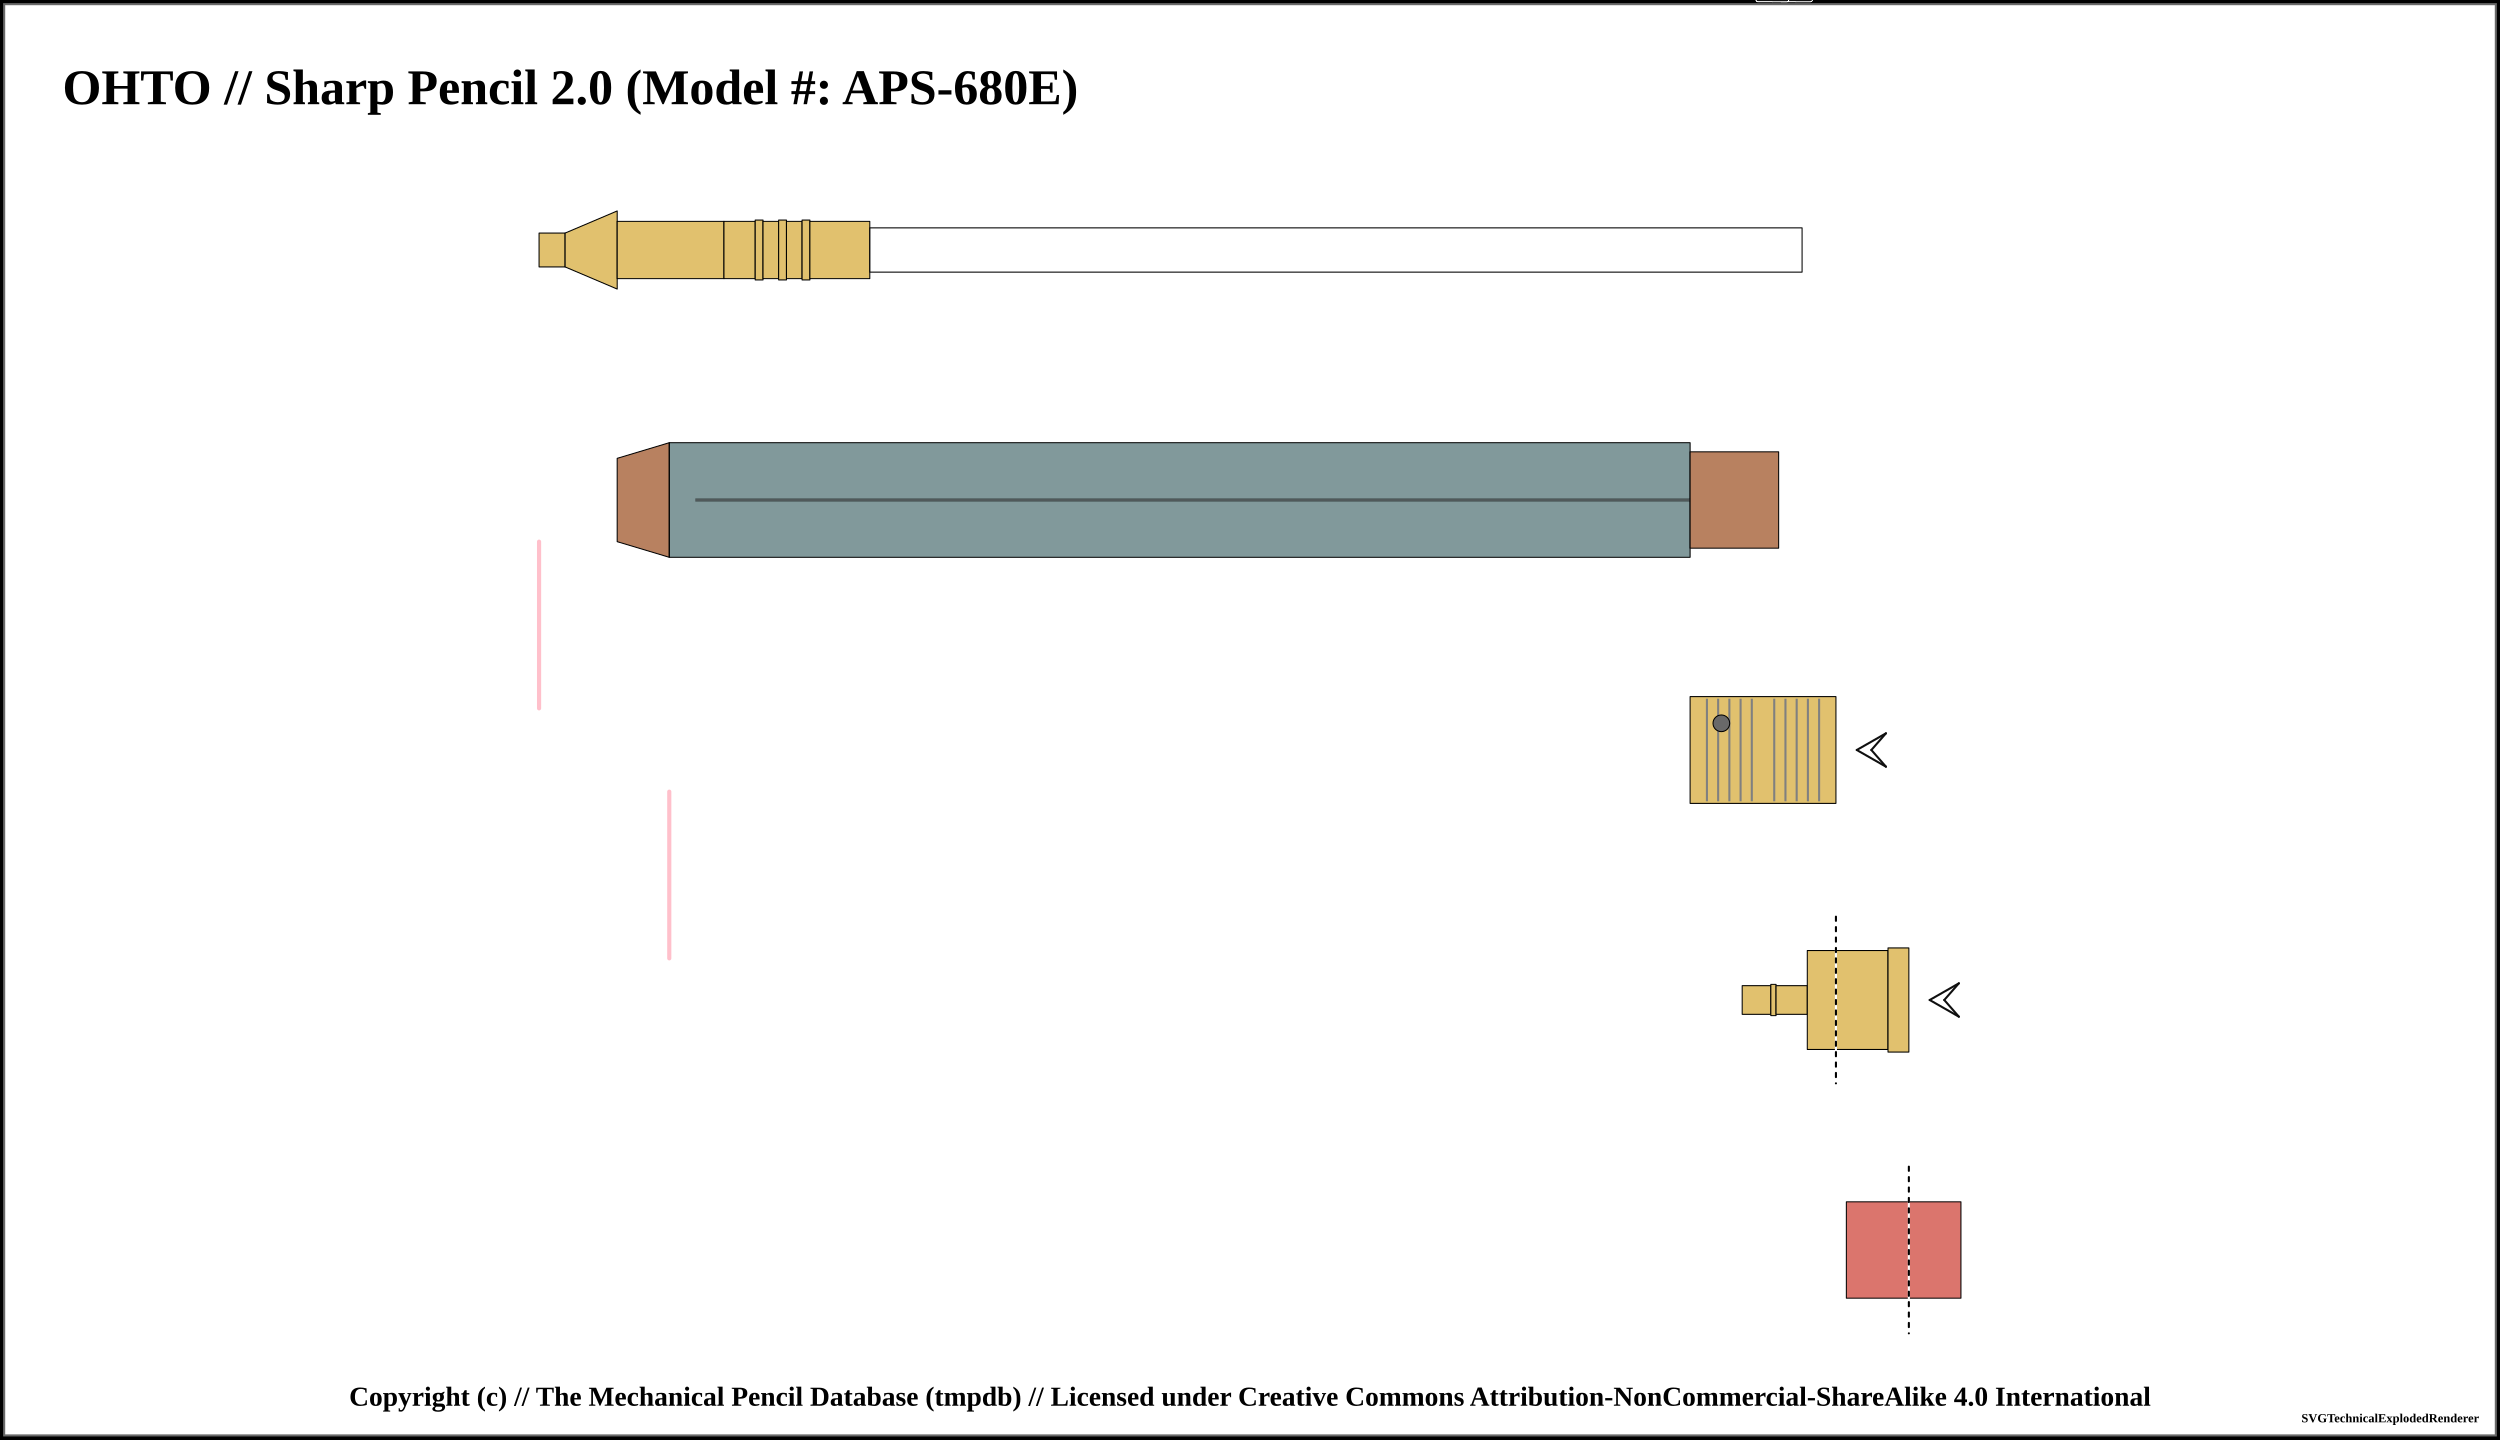
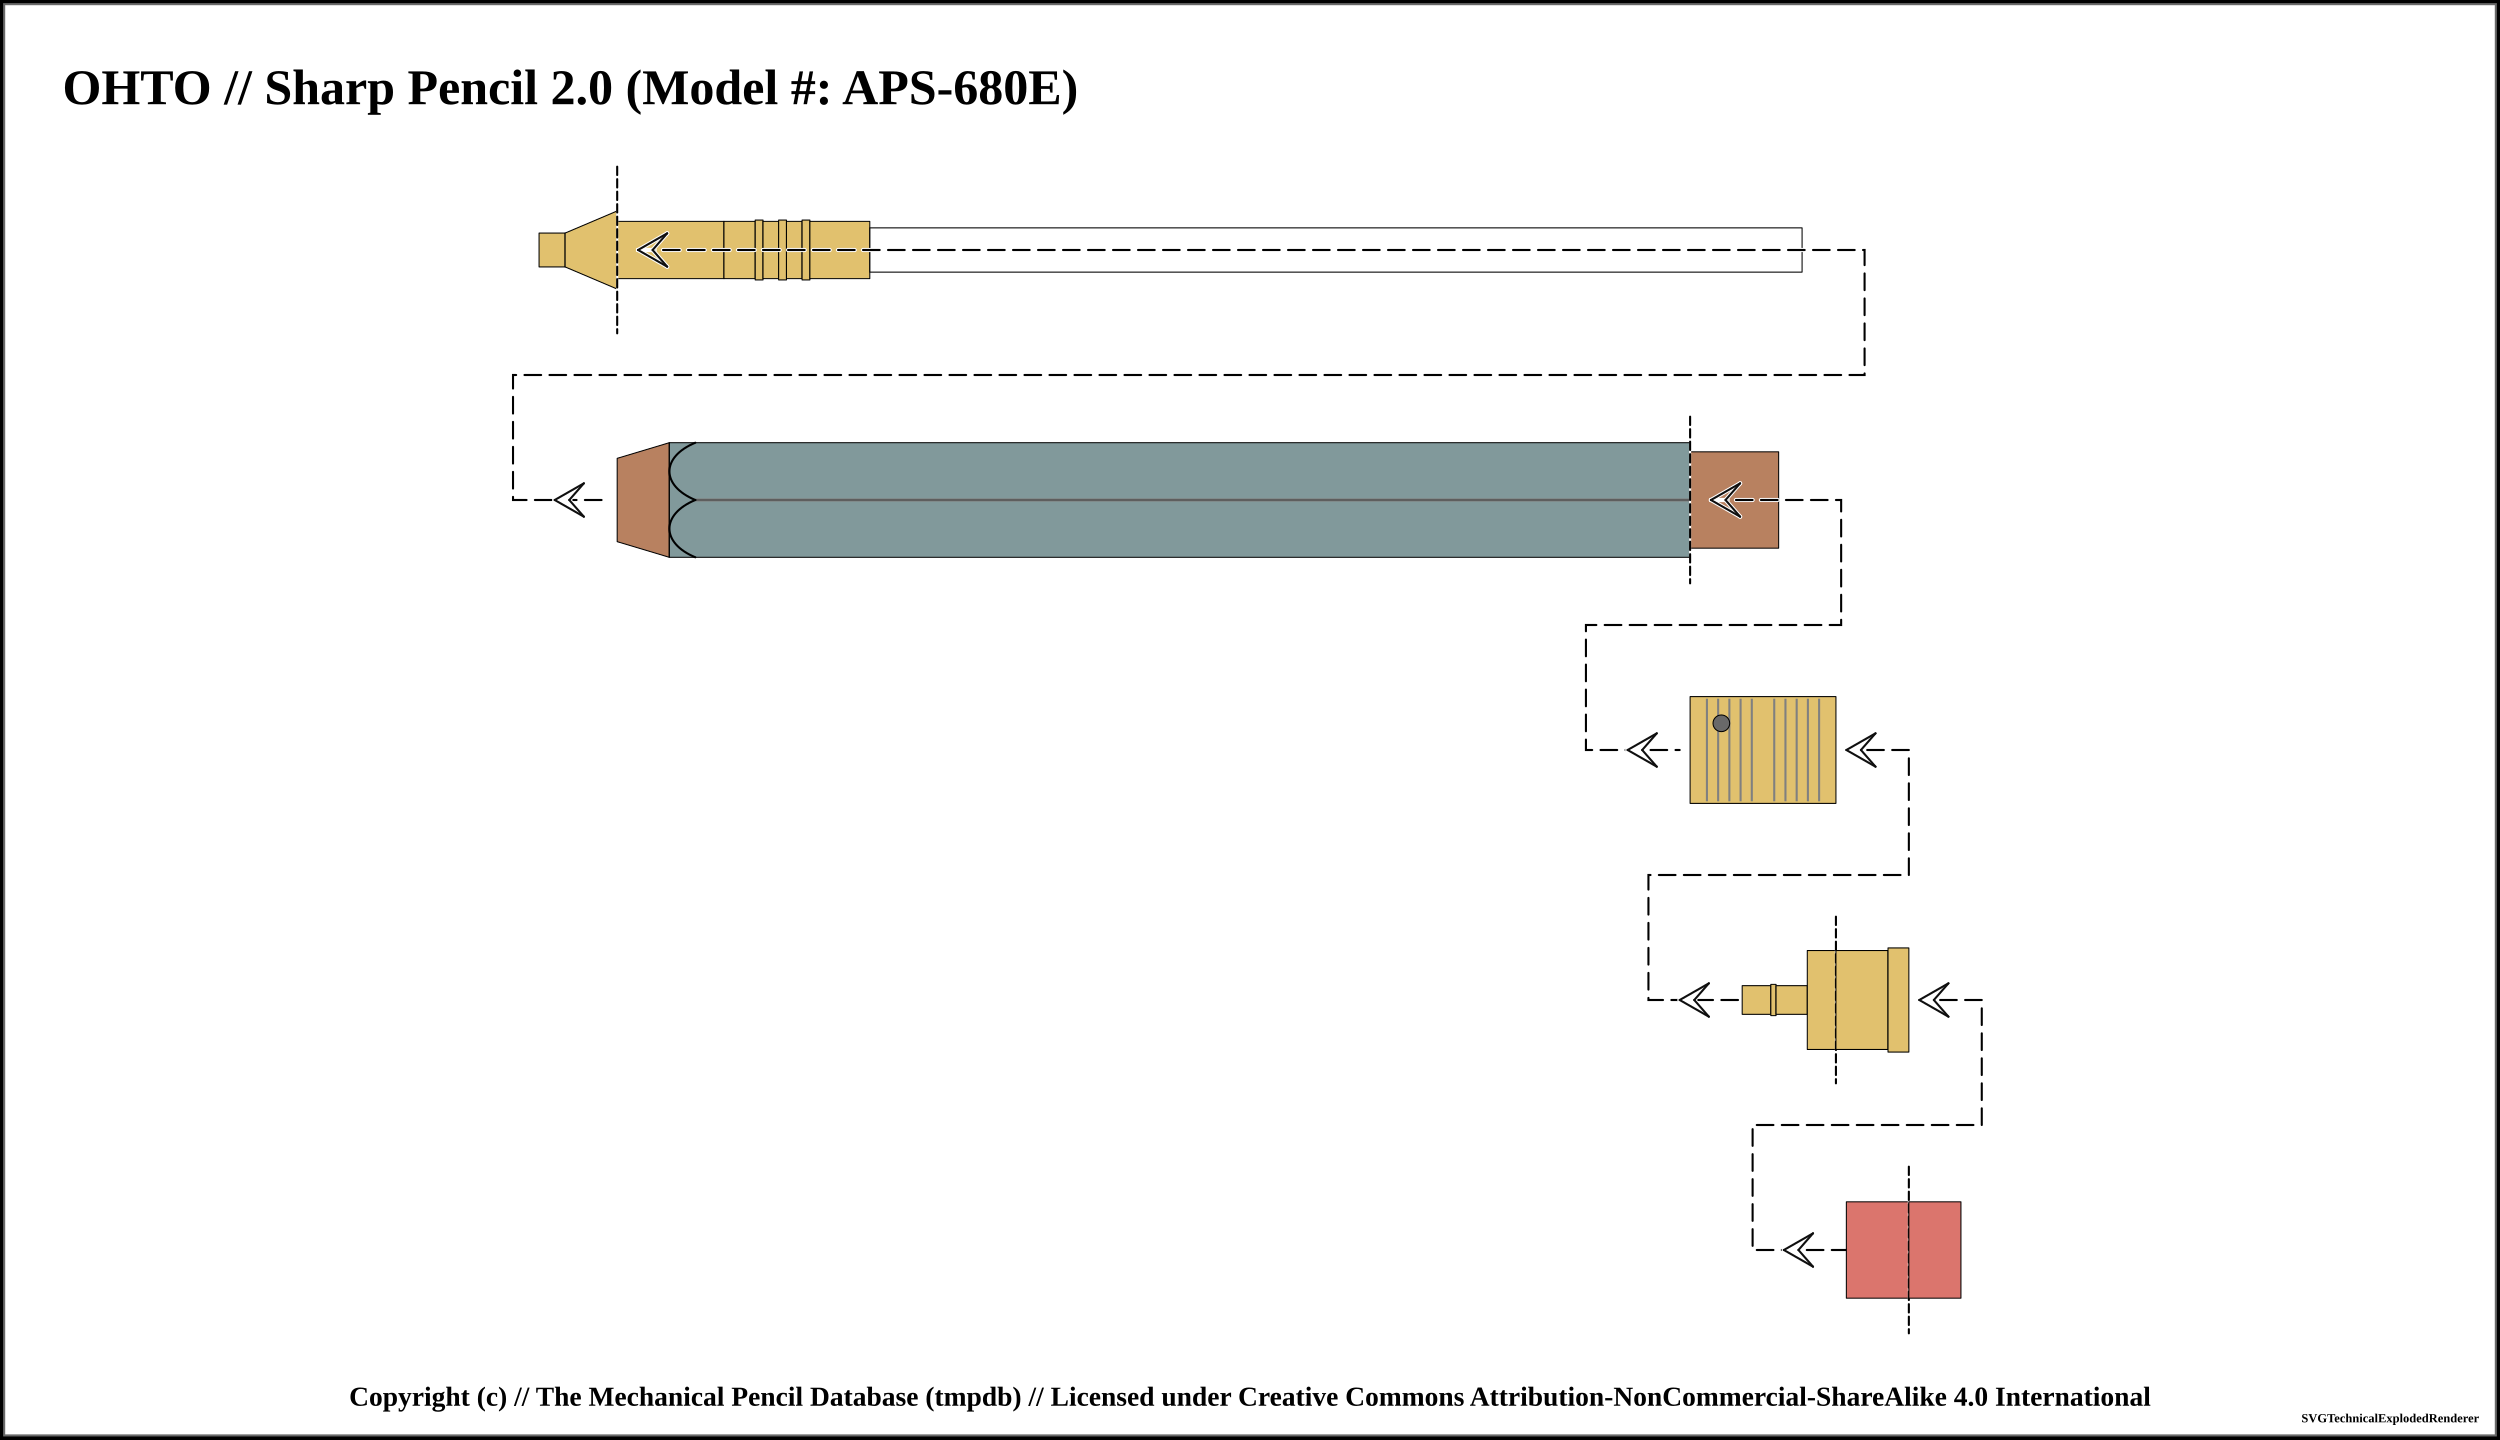
<svg xmlns="http://www.w3.org/2000/svg" width="1200" height="691">
  <pattern id="knurled-large" patternUnits="userSpaceOnUse" width="12" height="12">
    <path stroke="dimgray" stroke-linecap="round" stroke-width="1" d="M 6,6 L 12,12" />
    <path stroke="dimgray" stroke-linecap="round" stroke-width="1" d="M 6,6 L 0,12" />
    <path stroke="gray" stroke-linecap="round" stroke-width="1" d="M 6,6 L 12,0" />
    <path stroke="gray" stroke-linecap="round" stroke-width="1" d="M 6,6 L 0,0" />
  </pattern>
  <pattern id="knurled-small" patternUnits="userSpaceOnUse" width="4" height="4">
    <path stroke="dimgray" stroke-linecap="round" stroke-width="1" d="M 2,2 L 4,4" />
    <path stroke="dimgray" stroke-linecap="round" stroke-width="1" d="M 2,2 L 0,4" />
    <path stroke="gray" stroke-linecap="round" stroke-width="1" d="M 2,2 L 4,0" />
    <path stroke="gray" stroke-linecap="round" stroke-width="1" d="M 2,2 L 0,0" />
  </pattern>
  <pattern id="knurled" patternUnits="userSpaceOnUse" width="8" height="8">
    <path stroke="dimgray" stroke-linecap="round" stroke-width="1" d="M 4,4 L 8,8" />
    <path stroke="dimgray" stroke-linecap="round" stroke-width="1" d="M 4,4 L 0,8" />
    <path stroke="gray" stroke-linecap="round" stroke-width="1" d="M 4,4 L 8,0" />
    <path stroke="gray" stroke-linecap="round" stroke-width="1" d="M 4,4 L 0,0" />
  </pattern>
  <pattern id="lined" patternUnits="userSpaceOnUse" width="3" height="3">
    <path stroke="dimgray" stroke-linecap="round" stroke-width="1" d="M 0,0 L 3,0" />
  </pattern>
  <pattern id="ridged" patternUnits="userSpaceOnUse" width="3" height="3">
    <path stroke="dimgray" stroke-linecap="round" stroke-width="1" d="M 0,0 L 0,3" />
  </pattern>
  <pattern id="spring" patternUnits="userSpaceOnUse" width="8" height="100">
    <path stroke="dimgray" stroke-linecap="round" stroke-width="2" d="M 1,1 L 9,99" />
    <path stroke="white" stroke-linecap="round" stroke-width="1" d="M 1,1 L 9,99" />
  </pattern>
  <pattern id="knurled" patternUnits="userSpaceOnUse" width="8" height="8">
    <path stroke="dimgray" stroke-linecap="round" stroke-width="1" d="M 4,4 L 8,8" />
    <path stroke="dimgray" stroke-linecap="round" stroke-width="1" d="M 4,4 L 0,8" />
    <path stroke="gray" stroke-linecap="round" stroke-width="1" d="M 4,4 L 8,0" />
    <path stroke="gray" stroke-linecap="round" stroke-width="1" d="M 4,4 L 0,0" />
  </pattern>
  <rect x="0" y="0" width="1200" height="691" fill="white" stroke="black" stroke-width="4" />
  <rect x="2" y="2" width="1196" height="687" fill="white" stroke="dimgray" stroke-width="1" />
  <g transform="rotate(0 0 0)">
    <text x="30" y="50" font-size="2.0em" font-weight="bold"> OHTO // Sharp Pencil 2.0 (Model #: APS-680E)</text>
    <path d="M258.75 111.875 L271.25 111.875 L271.25 128.125 L258.75 128.125 Z" stroke-width="0.5" stroke="black" stroke-linejoin="round" fill="#E1C16E" fill-opacity="1" />
    <path d="M271.25 111.875 L296.25 101.25 L296.25 138.75 L271.25 128.125 Z" stroke-width="0.5" stroke="black" stroke-linejoin="round" fill="#E1C16E" fill-opacity="1" />
    <path d="M296.25 106.25 L347.5 106.25 L347.5 133.75 L296.25 133.75 Z" stroke-width="0.5" stroke="black" stroke-linejoin="round" fill="#E1C16E" fill-opacity="1" />
    <path d="M347.5 106.25 L362.5 106.25 L362.5 133.75 L347.5 133.75 Z" stroke-width="0.5" stroke="black" stroke-linejoin="round" fill="#E1C16E" fill-opacity="1" />
    <path d="M362.5 105.625 L366.25 105.625 L366.25 134.375 L362.5 134.375 Z" stroke-width="0.5" stroke="black" stroke-linejoin="round" fill="#E1C16E" fill-opacity="1" />
    <path d="M366.25 106.25 L373.75 106.25 L373.75 133.75 L366.25 133.75 Z" stroke-width="0.5" stroke="black" stroke-linejoin="round" fill="#E1C16E" fill-opacity="1" />
    <path d="M373.75 105.625 L377.5 105.625 L377.5 134.375 L373.75 134.375 Z" stroke-width="0.5" stroke="black" stroke-linejoin="round" fill="#E1C16E" fill-opacity="1" />
    <path d="M377.5 106.25 L385 106.25 L385 133.75 L377.5 133.75 Z" stroke-width="0.5" stroke="black" stroke-linejoin="round" fill="#E1C16E" fill-opacity="1" />
    <path d="M385 105.625 L388.75 105.625 L388.75 134.375 L385 134.375 Z" stroke-width="0.5" stroke="black" stroke-linejoin="round" fill="#E1C16E" fill-opacity="1" />
    <path d="M388.75 106.25 L417.5 106.25 L417.5 133.75 L388.75 133.75 Z" stroke-width="0.5" stroke="black" stroke-linejoin="round" fill="#E1C16E" fill-opacity="1" />
    <path d="M417.5 109.375 L865 109.375 L865 130.625 L417.5 130.625 Z" stroke-width="0.5" stroke="black" stroke-linejoin="round" fill="white" fill-opacity="0.5" />
-     <line x1="855" y1="undefined" x2="862" y2="undefined" stroke-linecap="round" stroke="#ffffff" stroke-width="2.0" />
-     <line x1="855" y1="undefined" x2="869" y2="NaN" stroke-linecap="round" stroke="#ffffff" stroke-width="2.0" />
-     <line x1="869" y1="NaN" x2="862" y2="undefined" stroke-linecap="round" stroke="#ffffff" stroke-width="2.0" />
-     <line x1="855" y1="undefined" x2="869" y2="NaN" stroke-linecap="round" stroke="#ffffff" stroke-width="2.0" />
-     <line x1="869" y1="NaN" x2="862" y2="undefined" stroke-linecap="round" stroke="#ffffff" stroke-width="2.0" />
-     <line x1="855" y1="undefined" x2="869" y2="NaN" stroke-linecap="round" stroke="#0f0f0f" stroke-width="1.0" />
-     <line x1="869" y1="NaN" x2="862" y2="undefined" stroke-linecap="round" stroke="#0f0f0f" stroke-width="1.0" />
-     <line x1="855" y1="undefined" x2="869" y2="NaN" stroke-linecap="round" stroke="#0f0f0f" stroke-width="1.0" />
-     <line x1="869" y1="NaN" x2="862" y2="undefined" stroke-linecap="round" stroke="#0f0f0f" stroke-width="1.0" />
+     <line x1="296.25" y1="80" x2="296.25" y2="160" stroke="white" stroke-linecap="round" stroke-width="1" />
+     <line x1="296.25" y1="80" x2="296.25" y2="160" stroke="black" stroke-linecap="round" stroke-dasharray="4,2" stroke-width="1" />
+     <path d="M 306.25 120 L 895 120 L 895 180 L 246.25 180 L 246.25 240 L 291.25 240 " fill="none" stroke="white" stroke-width="2" stroke-dasharray="8,4" stroke-linecap="round" />
+     <path d="M 306.25 120 L 895 120 L 895 180 L 246.25 180 L 246.25 240 L 291.25 240 " fill="none" stroke="black" stroke-width="1" stroke-dasharray="8,4" stroke-linecap="round" />
+     <line x1="306.25" y1="120" x2="313.25" y2="120" stroke-linecap="round" stroke="#ffffff" stroke-width="2.0" />
+     <line x1="306.25" y1="120" x2="320.25" y2="112" stroke-linecap="round" stroke="#ffffff" stroke-width="2.0" />
+     <line x1="320.25" y1="112" x2="313.25" y2="120" stroke-linecap="round" stroke="#ffffff" stroke-width="2.0" />
+     <line x1="306.25" y1="120" x2="320.25" y2="128" stroke-linecap="round" stroke="#ffffff" stroke-width="2.0" />
+     <line x1="320.25" y1="128" x2="313.25" y2="120" stroke-linecap="round" stroke="#ffffff" stroke-width="2.0" />
+     <line x1="306.25" y1="120" x2="320.25" y2="112" stroke-linecap="round" stroke="#0f0f0f" stroke-width="1.0" />
+     <line x1="320.25" y1="112" x2="313.25" y2="120" stroke-linecap="round" stroke="#0f0f0f" stroke-width="1.0" />
+     <line x1="306.25" y1="120" x2="320.25" y2="128" stroke-linecap="round" stroke="#0f0f0f" stroke-width="1.0" />
+     <line x1="320.25" y1="128" x2="313.25" y2="120" stroke-linecap="round" stroke="#0f0f0f" stroke-width="1.0" />
+     <line x1="266.25" y1="240" x2="273.25" y2="240" stroke-linecap="round" stroke="#ffffff" stroke-width="2.0" />
+     <line x1="266.25" y1="240" x2="280.25" y2="232" stroke-linecap="round" stroke="#ffffff" stroke-width="2.0" />
+     <line x1="280.25" y1="232" x2="273.25" y2="240" stroke-linecap="round" stroke="#ffffff" stroke-width="2.0" />
+     <line x1="266.25" y1="240" x2="280.25" y2="248" stroke-linecap="round" stroke="#ffffff" stroke-width="2.0" />
+     <line x1="280.25" y1="248" x2="273.25" y2="240" stroke-linecap="round" stroke="#ffffff" stroke-width="2.0" />
+     <line x1="266.25" y1="240" x2="280.25" y2="232" stroke-linecap="round" stroke="#0f0f0f" stroke-width="1.0" />
+     <line x1="280.25" y1="232" x2="273.25" y2="240" stroke-linecap="round" stroke="#0f0f0f" stroke-width="1.0" />
+     <line x1="266.25" y1="240" x2="280.25" y2="248" stroke-linecap="round" stroke="#0f0f0f" stroke-width="1.0" />
+     <line x1="280.25" y1="248" x2="273.25" y2="240" stroke-linecap="round" stroke="#0f0f0f" stroke-width="1.0" />
    <path d="M296.25 220 L321.25 212.5 L321.25 267.5 L296.25 260 Z" stroke-width="0.5" stroke="black" stroke-linejoin="round" fill="#b88160" fill-opacity="1" />
    <path d="M321.25 212.5 L811.25 212.5 L811.25 267.5 L321.25 267.5 Z" stroke-width="0.5" stroke="black" stroke-linejoin="round" fill="#053439" fill-opacity="0.5" />
-     <line x1="333.75" y1="240" x2="823.75" y2="240" stroke-width="1.5" stroke="black" fill="none" stroke-opacity="0.5" />
-     <line x1="333.75" y1="240" x2="823.75" y2="240" stroke-width="0.5" stroke="gray" fill="none" stroke-opacity="0.5" />
+     <line x1="333.75" y1="240" x2="823.75" y2="240" stroke-width="1.5" stroke="gray" fill="gray" stroke-opacity="1.0" />
+     <line x1="333.75" y1="240" x2="823.75" y2="240" stroke-width="0.5" stroke="black" fill="none" stroke-opacity="0.5" />
+     <path d="M 333.75 212.5 C 317.188 219.375, 317.188 233.125, 333.75 240" stroke-width="1.0" stroke="black" stroke-linecap="round" fill-opacity="0.5" fill="none" />
+     <path d="M 333.75 267.5 C 317.188 260.625, 317.188 246.875, 333.75 240" stroke-width="1.0" stroke="black" stroke-linecap="round" fill-opacity="0.5" fill="none" />
    <path d="M811.25 216.875 L853.75 216.875 L853.75 263.125 L811.25 263.125 Z" stroke-width="0.5" stroke="black" stroke-linejoin="round" fill="#b88160" fill-opacity="1" />
-     <line x1="843.75" y1="undefined" x2="850.75" y2="undefined" stroke-linecap="round" stroke="#ffffff" stroke-width="2.0" />
-     <line x1="843.75" y1="undefined" x2="857.75" y2="NaN" stroke-linecap="round" stroke="#ffffff" stroke-width="2.0" />
-     <line x1="857.75" y1="NaN" x2="850.75" y2="undefined" stroke-linecap="round" stroke="#ffffff" stroke-width="2.0" />
-     <line x1="843.75" y1="undefined" x2="857.75" y2="NaN" stroke-linecap="round" stroke="#ffffff" stroke-width="2.0" />
-     <line x1="857.75" y1="NaN" x2="850.75" y2="undefined" stroke-linecap="round" stroke="#ffffff" stroke-width="2.0" />
-     <line x1="843.75" y1="undefined" x2="857.75" y2="NaN" stroke-linecap="round" stroke="#0f0f0f" stroke-width="1.0" />
-     <line x1="857.75" y1="NaN" x2="850.75" y2="undefined" stroke-linecap="round" stroke="#0f0f0f" stroke-width="1.0" />
-     <line x1="843.75" y1="undefined" x2="857.75" y2="NaN" stroke-linecap="round" stroke="#0f0f0f" stroke-width="1.0" />
-     <line x1="857.75" y1="NaN" x2="850.75" y2="undefined" stroke-linecap="round" stroke="#0f0f0f" stroke-width="1.0" />
+     <line x1="811.25" y1="200" x2="811.25" y2="280" stroke="white" stroke-linecap="round" stroke-width="1" />
+     <line x1="811.25" y1="200" x2="811.25" y2="280" stroke="black" stroke-linecap="round" stroke-dasharray="4,2" stroke-width="1" />
+     <path d="M 821.25 240 L 883.75 240 L 883.75 300 L 761.25 300 L 761.25 360 L 806.25 360 " fill="none" stroke="white" stroke-width="2" stroke-dasharray="8,4" stroke-linecap="round" />
+     <path d="M 821.25 240 L 883.75 240 L 883.75 300 L 761.25 300 L 761.25 360 L 806.25 360 " fill="none" stroke="black" stroke-width="1" stroke-dasharray="8,4" stroke-linecap="round" />
+     <line x1="821.25" y1="240" x2="828.25" y2="240" stroke-linecap="round" stroke="#ffffff" stroke-width="2.0" />
+     <line x1="821.25" y1="240" x2="835.25" y2="232" stroke-linecap="round" stroke="#ffffff" stroke-width="2.0" />
+     <line x1="835.25" y1="232" x2="828.25" y2="240" stroke-linecap="round" stroke="#ffffff" stroke-width="2.0" />
+     <line x1="821.25" y1="240" x2="835.25" y2="248" stroke-linecap="round" stroke="#ffffff" stroke-width="2.0" />
+     <line x1="835.25" y1="248" x2="828.25" y2="240" stroke-linecap="round" stroke="#ffffff" stroke-width="2.0" />
+     <line x1="821.25" y1="240" x2="835.25" y2="232" stroke-linecap="round" stroke="#0f0f0f" stroke-width="1.0" />
+     <line x1="835.25" y1="232" x2="828.25" y2="240" stroke-linecap="round" stroke="#0f0f0f" stroke-width="1.0" />
+     <line x1="821.25" y1="240" x2="835.25" y2="248" stroke-linecap="round" stroke="#0f0f0f" stroke-width="1.0" />
+     <line x1="835.25" y1="248" x2="828.25" y2="240" stroke-linecap="round" stroke="#0f0f0f" stroke-width="1.0" />
+     <line x1="781.25" y1="360" x2="788.25" y2="360" stroke-linecap="round" stroke="#ffffff" stroke-width="2.0" />
+     <line x1="781.25" y1="360" x2="795.25" y2="352" stroke-linecap="round" stroke="#ffffff" stroke-width="2.0" />
+     <line x1="795.25" y1="352" x2="788.25" y2="360" stroke-linecap="round" stroke="#ffffff" stroke-width="2.0" />
+     <line x1="781.25" y1="360" x2="795.25" y2="368" stroke-linecap="round" stroke="#ffffff" stroke-width="2.0" />
+     <line x1="795.25" y1="368" x2="788.25" y2="360" stroke-linecap="round" stroke="#ffffff" stroke-width="2.0" />
+     <line x1="781.25" y1="360" x2="795.25" y2="352" stroke-linecap="round" stroke="#0f0f0f" stroke-width="1.0" />
+     <line x1="795.25" y1="352" x2="788.25" y2="360" stroke-linecap="round" stroke="#0f0f0f" stroke-width="1.0" />
+     <line x1="781.25" y1="360" x2="795.25" y2="368" stroke-linecap="round" stroke="#0f0f0f" stroke-width="1.0" />
+     <line x1="795.25" y1="368" x2="788.25" y2="360" stroke-linecap="round" stroke="#0f0f0f" stroke-width="1.0" />
    <path d="M811.25 334.375 L881.25 334.375 L881.25 385.625 L811.25 385.625 Z" stroke-width="0.5" stroke="black" stroke-linejoin="round" fill="#E1C16E" fill-opacity="1" />
    <line x1="819.327" y1="335.375" x2="819.327" y2="384.625" stroke-width="1" stroke="gray" />
    <line x1="824.712" y1="335.375" x2="824.712" y2="384.625" stroke-width="1" stroke="gray" />
    <line x1="830.096" y1="335.375" x2="830.096" y2="384.625" stroke-width="1" stroke="gray" />
    <line x1="835.481" y1="335.375" x2="835.481" y2="384.625" stroke-width="1" stroke="gray" />
    <line x1="840.865" y1="335.375" x2="840.865" y2="384.625" stroke-width="1" stroke="gray" />
    <line x1="851.635" y1="335.375" x2="851.635" y2="384.625" stroke-width="1" stroke="gray" />
    <line x1="857.019" y1="335.375" x2="857.019" y2="384.625" stroke-width="1" stroke="gray" />
    <line x1="862.404" y1="335.375" x2="862.404" y2="384.625" stroke-width="1" stroke="gray" />
    <line x1="867.788" y1="335.375" x2="867.788" y2="384.625" stroke-width="1" stroke="gray" />
    <line x1="873.173" y1="335.375" x2="873.173" y2="384.625" stroke-width="1" stroke="gray" />
    <circle r="4" cx="826.25" cy="347.188" stroke="black" stroke-width="0.5" fill="dimgray" fill-opacity="1" />
-     <line x1="891.25" y1="360" x2="898.25" y2="360" stroke-linecap="round" stroke="#ffffff" stroke-width="2.0" />
-     <line x1="891.25" y1="360" x2="905.25" y2="352" stroke-linecap="round" stroke="#ffffff" stroke-width="2.0" />
-     <line x1="905.25" y1="352" x2="898.25" y2="360" stroke-linecap="round" stroke="#ffffff" stroke-width="2.0" />
-     <line x1="891.25" y1="360" x2="905.25" y2="368" stroke-linecap="round" stroke="#ffffff" stroke-width="2.0" />
-     <line x1="905.25" y1="368" x2="898.25" y2="360" stroke-linecap="round" stroke="#ffffff" stroke-width="2.0" />
-     <line x1="891.25" y1="360" x2="905.25" y2="352" stroke-linecap="round" stroke="#0f0f0f" stroke-width="1.0" />
-     <line x1="905.25" y1="352" x2="898.25" y2="360" stroke-linecap="round" stroke="#0f0f0f" stroke-width="1.0" />
-     <line x1="891.25" y1="360" x2="905.25" y2="368" stroke-linecap="round" stroke="#0f0f0f" stroke-width="1.0" />
-     <line x1="905.25" y1="368" x2="898.25" y2="360" stroke-linecap="round" stroke="#0f0f0f" stroke-width="1.0" />
+     <path d="M 896.25 360 L 916.25 360 L 916.25 420 L 791.25 420 L 791.25 480 L 836.25 480 " fill="none" stroke="white" stroke-width="2" stroke-dasharray="8,4" stroke-linecap="round" />
+     <path d="M 896.25 360 L 916.25 360 L 916.25 420 L 791.25 420 L 791.25 480 L 836.25 480 " fill="none" stroke="black" stroke-width="1" stroke-dasharray="8,4" stroke-linecap="round" />
+     <line x1="886.25" y1="360" x2="893.25" y2="360" stroke-linecap="round" stroke="#ffffff" stroke-width="2.0" />
+     <line x1="886.25" y1="360" x2="900.25" y2="352" stroke-linecap="round" stroke="#ffffff" stroke-width="2.0" />
+     <line x1="900.25" y1="352" x2="893.25" y2="360" stroke-linecap="round" stroke="#ffffff" stroke-width="2.0" />
+     <line x1="886.25" y1="360" x2="900.25" y2="368" stroke-linecap="round" stroke="#ffffff" stroke-width="2.0" />
+     <line x1="900.25" y1="368" x2="893.25" y2="360" stroke-linecap="round" stroke="#ffffff" stroke-width="2.0" />
+     <line x1="886.25" y1="360" x2="900.25" y2="352" stroke-linecap="round" stroke="#0f0f0f" stroke-width="1.0" />
+     <line x1="900.25" y1="352" x2="893.25" y2="360" stroke-linecap="round" stroke="#0f0f0f" stroke-width="1.0" />
+     <line x1="886.25" y1="360" x2="900.25" y2="368" stroke-linecap="round" stroke="#0f0f0f" stroke-width="1.0" />
+     <line x1="900.25" y1="368" x2="893.25" y2="360" stroke-linecap="round" stroke="#0f0f0f" stroke-width="1.0" />
+     <line x1="806.25" y1="480" x2="813.25" y2="480" stroke-linecap="round" stroke="#ffffff" stroke-width="2.0" />
+     <line x1="806.25" y1="480" x2="820.25" y2="472" stroke-linecap="round" stroke="#ffffff" stroke-width="2.0" />
+     <line x1="820.25" y1="472" x2="813.25" y2="480" stroke-linecap="round" stroke="#ffffff" stroke-width="2.0" />
+     <line x1="806.25" y1="480" x2="820.25" y2="488" stroke-linecap="round" stroke="#ffffff" stroke-width="2.0" />
+     <line x1="820.25" y1="488" x2="813.25" y2="480" stroke-linecap="round" stroke="#ffffff" stroke-width="2.0" />
+     <line x1="806.25" y1="480" x2="820.25" y2="472" stroke-linecap="round" stroke="#0f0f0f" stroke-width="1.0" />
+     <line x1="820.25" y1="472" x2="813.25" y2="480" stroke-linecap="round" stroke="#0f0f0f" stroke-width="1.0" />
+     <line x1="806.25" y1="480" x2="820.25" y2="488" stroke-linecap="round" stroke="#0f0f0f" stroke-width="1.0" />
+     <line x1="820.25" y1="488" x2="813.25" y2="480" stroke-linecap="round" stroke="#0f0f0f" stroke-width="1.0" />
    <path d="M836.25 473.125 L850 473.125 L850 486.875 L836.25 486.875 Z" stroke-width="0.5" stroke="black" stroke-linejoin="round" fill="#E1C16E" fill-opacity="1" />
    <path d="M850 472.5 L852.5 472.5 L852.5 487.5 L850 487.5 Z" stroke-width="0.5" stroke="black" stroke-linejoin="round" fill="#E1C16E" fill-opacity="1" />
    <path d="M852.5 473.125 L867.5 473.125 L867.5 486.875 L852.5 486.875 Z" stroke-width="0.5" stroke="black" stroke-linejoin="round" fill="#E1C16E" fill-opacity="1" />
    <path d="M867.5 456.25 L881.25 456.25 L881.25 503.75 L867.5 503.75 Z" stroke-width="0.5" stroke="black" stroke-linejoin="round" fill="#E1C16E" fill-opacity="1" />
+     <line x1="881.25" y1="440" x2="881.25" y2="520" stroke="white" stroke-linecap="round" stroke-width="1" />
+     <line x1="881.25" y1="440" x2="881.25" y2="520" stroke="black" stroke-linecap="round" stroke-dasharray="4,2" stroke-width="1" />
    <path d="M881.25 456.25 L906.25 456.25 L906.25 503.75 L881.25 503.75 Z" stroke-width="0.5" stroke="black" stroke-linejoin="round" fill="#E1C16E" fill-opacity="1" />
    <path d="M906.25 455 L916.25 455 L916.25 505 L906.25 505 Z" stroke-width="0.5" stroke="black" stroke-linejoin="round" fill="#E1C16E" fill-opacity="1" />
-     <line x1="926.25" y1="480" x2="933.25" y2="480" stroke-linecap="round" stroke="#ffffff" stroke-width="2.0" />
-     <line x1="926.25" y1="480" x2="940.25" y2="472" stroke-linecap="round" stroke="#ffffff" stroke-width="2.0" />
-     <line x1="940.25" y1="472" x2="933.25" y2="480" stroke-linecap="round" stroke="#ffffff" stroke-width="2.0" />
-     <line x1="926.25" y1="480" x2="940.25" y2="488" stroke-linecap="round" stroke="#ffffff" stroke-width="2.0" />
-     <line x1="940.25" y1="488" x2="933.25" y2="480" stroke-linecap="round" stroke="#ffffff" stroke-width="2.0" />
-     <line x1="926.25" y1="480" x2="940.25" y2="472" stroke-linecap="round" stroke="#0f0f0f" stroke-width="1.0" />
-     <line x1="940.25" y1="472" x2="933.25" y2="480" stroke-linecap="round" stroke="#0f0f0f" stroke-width="1.0" />
-     <line x1="926.25" y1="480" x2="940.25" y2="488" stroke-linecap="round" stroke="#0f0f0f" stroke-width="1.0" />
-     <line x1="940.25" y1="488" x2="933.25" y2="480" stroke-linecap="round" stroke="#0f0f0f" stroke-width="1.0" />
+     <path d="M 931.25 480 L 951.25 480 L 951.25 540 L 841.25 540 L 841.25 600 L 886.25 600 " fill="none" stroke="white" stroke-width="2" stroke-dasharray="8,4" stroke-linecap="round" />
+     <path d="M 931.25 480 L 951.25 480 L 951.25 540 L 841.25 540 L 841.25 600 L 886.25 600 " fill="none" stroke="black" stroke-width="1" stroke-dasharray="8,4" stroke-linecap="round" />
+     <line x1="921.25" y1="480" x2="928.25" y2="480" stroke-linecap="round" stroke="#ffffff" stroke-width="2.0" />
+     <line x1="921.25" y1="480" x2="935.25" y2="472" stroke-linecap="round" stroke="#ffffff" stroke-width="2.0" />
+     <line x1="935.25" y1="472" x2="928.25" y2="480" stroke-linecap="round" stroke="#ffffff" stroke-width="2.0" />
+     <line x1="921.25" y1="480" x2="935.25" y2="488" stroke-linecap="round" stroke="#ffffff" stroke-width="2.0" />
+     <line x1="935.25" y1="488" x2="928.25" y2="480" stroke-linecap="round" stroke="#ffffff" stroke-width="2.0" />
+     <line x1="921.25" y1="480" x2="935.25" y2="472" stroke-linecap="round" stroke="#0f0f0f" stroke-width="1.0" />
+     <line x1="935.25" y1="472" x2="928.25" y2="480" stroke-linecap="round" stroke="#0f0f0f" stroke-width="1.0" />
+     <line x1="921.25" y1="480" x2="935.25" y2="488" stroke-linecap="round" stroke="#0f0f0f" stroke-width="1.0" />
+     <line x1="935.25" y1="488" x2="928.25" y2="480" stroke-linecap="round" stroke="#0f0f0f" stroke-width="1.0" />
+     <line x1="856.25" y1="600" x2="863.25" y2="600" stroke-linecap="round" stroke="#ffffff" stroke-width="2.0" />
+     <line x1="856.25" y1="600" x2="870.25" y2="592" stroke-linecap="round" stroke="#ffffff" stroke-width="2.0" />
+     <line x1="870.25" y1="592" x2="863.25" y2="600" stroke-linecap="round" stroke="#ffffff" stroke-width="2.0" />
+     <line x1="856.25" y1="600" x2="870.25" y2="608" stroke-linecap="round" stroke="#ffffff" stroke-width="2.0" />
+     <line x1="870.25" y1="608" x2="863.25" y2="600" stroke-linecap="round" stroke="#ffffff" stroke-width="2.0" />
+     <line x1="856.25" y1="600" x2="870.25" y2="592" stroke-linecap="round" stroke="#0f0f0f" stroke-width="1.0" />
+     <line x1="870.25" y1="592" x2="863.25" y2="600" stroke-linecap="round" stroke="#0f0f0f" stroke-width="1.0" />
+     <line x1="856.25" y1="600" x2="870.25" y2="608" stroke-linecap="round" stroke="#0f0f0f" stroke-width="1.0" />
+     <line x1="870.25" y1="608" x2="863.25" y2="600" stroke-linecap="round" stroke="#0f0f0f" stroke-width="1.0" />
    <path d="M886.25 576.875 L916.25 576.875 L916.25 623.125 L886.25 623.125 Z" stroke-width="0.5" stroke="black" stroke-linejoin="round" fill="#db756d" fill-opacity="1" />
+     <line x1="916.25" y1="560" x2="916.25" y2="640" stroke="white" stroke-linecap="round" stroke-width="1" />
+     <line x1="916.25" y1="560" x2="916.25" y2="640" stroke="black" stroke-linecap="round" stroke-dasharray="4,2" stroke-width="1" />
    <path d="M916.25 576.875 L941.25 576.875 L941.25 623.125 L916.25 623.125 Z" stroke-width="0.5" stroke="black" stroke-linejoin="round" fill="#db756d" fill-opacity="1" />
-     <line x1="258.75" y1="260" x2="258.75" y2="340" stroke="pink" stroke-linecap="round" stroke-width="2.0" />
-     <line x1="321.25" y1="380" x2="321.25" y2="460" stroke="pink" stroke-linecap="round" stroke-width="2.0" />
-     <line x1="881.25" y1="440" x2="881.25" y2="520" stroke="white" stroke-linecap="round" stroke-width="1.0" />
-     <line x1="881.25" y1="440" x2="881.25" y2="520" stroke="black" stroke-linecap="round" stroke-dasharray="2,3" stroke-width="1.0" />
-     <line x1="916.25" y1="560" x2="916.25" y2="640" stroke="white" stroke-linecap="round" stroke-width="1.0" />
-     <line x1="916.25" y1="560" x2="916.25" y2="640" stroke="black" stroke-linecap="round" stroke-dasharray="2,3" stroke-width="1.0" />
-     <line x1="1547.5" y1="600" x2="1554.5" y2="600" stroke-linecap="round" stroke="#ffffff" stroke-width="2.0" />
-     <line x1="1547.5" y1="600" x2="1561.5" y2="592" stroke-linecap="round" stroke="#ffffff" stroke-width="2.0" />
-     <line x1="1561.5" y1="592" x2="1554.5" y2="600" stroke-linecap="round" stroke="#ffffff" stroke-width="2.0" />
-     <line x1="1547.5" y1="600" x2="1561.5" y2="608" stroke-linecap="round" stroke="#ffffff" stroke-width="2.0" />
-     <line x1="1561.5" y1="608" x2="1554.5" y2="600" stroke-linecap="round" stroke="#ffffff" stroke-width="2.0" />
-     <line x1="1547.5" y1="600" x2="1561.5" y2="592" stroke-linecap="round" stroke="#0f0f0f" stroke-width="1.0" />
-     <line x1="1561.5" y1="592" x2="1554.5" y2="600" stroke-linecap="round" stroke="#0f0f0f" stroke-width="1.0" />
-     <line x1="1547.5" y1="600" x2="1561.5" y2="608" stroke-linecap="round" stroke="#0f0f0f" stroke-width="1.0" />
-     <line x1="1561.5" y1="608" x2="1554.5" y2="600" stroke-linecap="round" stroke="#0f0f0f" stroke-width="1.0" />
-     <line x1="1537.5" y1="undefined" x2="1544.5" y2="undefined" stroke-linecap="round" stroke="#ffffff" stroke-width="2.0" />
-     <line x1="1537.5" y1="undefined" x2="1551.5" y2="NaN" stroke-linecap="round" stroke="#ffffff" stroke-width="2.0" />
-     <line x1="1551.5" y1="NaN" x2="1544.5" y2="undefined" stroke-linecap="round" stroke="#ffffff" stroke-width="2.0" />
-     <line x1="1537.5" y1="undefined" x2="1551.5" y2="NaN" stroke-linecap="round" stroke="#ffffff" stroke-width="2.0" />
-     <line x1="1551.5" y1="NaN" x2="1544.5" y2="undefined" stroke-linecap="round" stroke="#ffffff" stroke-width="2.0" />
-     <line x1="1537.5" y1="undefined" x2="1551.5" y2="NaN" stroke-linecap="round" stroke="#0f0f0f" stroke-width="1.0" />
-     <line x1="1551.5" y1="NaN" x2="1544.5" y2="undefined" stroke-linecap="round" stroke="#0f0f0f" stroke-width="1.0" />
-     <line x1="1537.5" y1="undefined" x2="1551.5" y2="NaN" stroke-linecap="round" stroke="#0f0f0f" stroke-width="1.0" />
-     <line x1="1551.5" y1="NaN" x2="1544.5" y2="undefined" stroke-linecap="round" stroke="#0f0f0f" stroke-width="1.0" />
-     <line x1="1536.25" y1="720" x2="1543.25" y2="720" stroke-linecap="round" stroke="#ffffff" stroke-width="2.0" />
-     <line x1="1536.25" y1="720" x2="1550.25" y2="712" stroke-linecap="round" stroke="#ffffff" stroke-width="2.0" />
-     <line x1="1550.25" y1="712" x2="1543.25" y2="720" stroke-linecap="round" stroke="#ffffff" stroke-width="2.0" />
-     <line x1="1536.25" y1="720" x2="1550.25" y2="728" stroke-linecap="round" stroke="#ffffff" stroke-width="2.0" />
-     <line x1="1550.25" y1="728" x2="1543.25" y2="720" stroke-linecap="round" stroke="#ffffff" stroke-width="2.0" />
-     <line x1="1536.25" y1="720" x2="1550.25" y2="712" stroke-linecap="round" stroke="#0f0f0f" stroke-width="1.0" />
-     <line x1="1550.25" y1="712" x2="1543.25" y2="720" stroke-linecap="round" stroke="#0f0f0f" stroke-width="1.0" />
-     <line x1="1536.25" y1="720" x2="1550.25" y2="728" stroke-linecap="round" stroke="#0f0f0f" stroke-width="1.0" />
-     <line x1="1550.25" y1="728" x2="1543.25" y2="720" stroke-linecap="round" stroke="#0f0f0f" stroke-width="1.0" />
-     <line x1="1526.25" y1="undefined" x2="1533.25" y2="undefined" stroke-linecap="round" stroke="#ffffff" stroke-width="2.0" />
-     <line x1="1526.25" y1="undefined" x2="1540.25" y2="NaN" stroke-linecap="round" stroke="#ffffff" stroke-width="2.0" />
-     <line x1="1540.25" y1="NaN" x2="1533.25" y2="undefined" stroke-linecap="round" stroke="#ffffff" stroke-width="2.0" />
-     <line x1="1526.25" y1="undefined" x2="1540.25" y2="NaN" stroke-linecap="round" stroke="#ffffff" stroke-width="2.0" />
-     <line x1="1540.25" y1="NaN" x2="1533.25" y2="undefined" stroke-linecap="round" stroke="#ffffff" stroke-width="2.0" />
-     <line x1="1526.25" y1="undefined" x2="1540.25" y2="NaN" stroke-linecap="round" stroke="#0f0f0f" stroke-width="1.0" />
-     <line x1="1540.25" y1="NaN" x2="1533.25" y2="undefined" stroke-linecap="round" stroke="#0f0f0f" stroke-width="1.0" />
-     <line x1="1526.25" y1="undefined" x2="1540.25" y2="NaN" stroke-linecap="round" stroke="#0f0f0f" stroke-width="1.0" />
-     <line x1="1540.25" y1="NaN" x2="1533.25" y2="undefined" stroke-linecap="round" stroke="#0f0f0f" stroke-width="1.0" />
-     <line x1="1573.75" y1="840" x2="1580.75" y2="840" stroke-linecap="round" stroke="#ffffff" stroke-width="2.0" />
-     <line x1="1573.75" y1="840" x2="1587.75" y2="832" stroke-linecap="round" stroke="#ffffff" stroke-width="2.0" />
-     <line x1="1587.75" y1="832" x2="1580.75" y2="840" stroke-linecap="round" stroke="#ffffff" stroke-width="2.0" />
-     <line x1="1573.75" y1="840" x2="1587.75" y2="848" stroke-linecap="round" stroke="#ffffff" stroke-width="2.0" />
-     <line x1="1587.75" y1="848" x2="1580.75" y2="840" stroke-linecap="round" stroke="#ffffff" stroke-width="2.0" />
-     <line x1="1573.75" y1="840" x2="1587.75" y2="832" stroke-linecap="round" stroke="#0f0f0f" stroke-width="1.0" />
-     <line x1="1587.75" y1="832" x2="1580.75" y2="840" stroke-linecap="round" stroke="#0f0f0f" stroke-width="1.0" />
-     <line x1="1573.75" y1="840" x2="1587.75" y2="848" stroke-linecap="round" stroke="#0f0f0f" stroke-width="1.0" />
-     <line x1="1587.75" y1="848" x2="1580.75" y2="840" stroke-linecap="round" stroke="#0f0f0f" stroke-width="1.0" />
-     <line x1="1608.75" y1="960" x2="1615.75" y2="960" stroke-linecap="round" stroke="#ffffff" stroke-width="2.0" />
-     <line x1="1608.75" y1="960" x2="1622.75" y2="952" stroke-linecap="round" stroke="#ffffff" stroke-width="2.0" />
-     <line x1="1622.75" y1="952" x2="1615.75" y2="960" stroke-linecap="round" stroke="#ffffff" stroke-width="2.0" />
-     <line x1="1608.75" y1="960" x2="1622.75" y2="968" stroke-linecap="round" stroke="#ffffff" stroke-width="2.0" />
-     <line x1="1622.75" y1="968" x2="1615.75" y2="960" stroke-linecap="round" stroke="#ffffff" stroke-width="2.0" />
-     <line x1="1608.75" y1="960" x2="1622.75" y2="952" stroke-linecap="round" stroke="#0f0f0f" stroke-width="1.0" />
-     <line x1="1622.75" y1="952" x2="1615.75" y2="960" stroke-linecap="round" stroke="#0f0f0f" stroke-width="1.0" />
-     <line x1="1608.75" y1="960" x2="1622.75" y2="968" stroke-linecap="round" stroke="#0f0f0f" stroke-width="1.0" />
-     <line x1="1622.75" y1="968" x2="1615.75" y2="960" stroke-linecap="round" stroke="#0f0f0f" stroke-width="1.0" />
  </g>
  <text x="50%" y="671" font-size="1.1em" font-weight="bold" text-anchor="middle" dominant-baseline="middle">Copyright (c) // The Mechanical Pencil Database (tmpdb) // Licensed under Creative Commons Attribution-NonCommercial-ShareAlike 4.0 International</text>
  <text x="1190" y="681" font-size="0.5em" font-weight="bold" text-anchor="end" dominant-baseline="middle">SVGTechnicalExplodedRenderer</text>
</svg>
